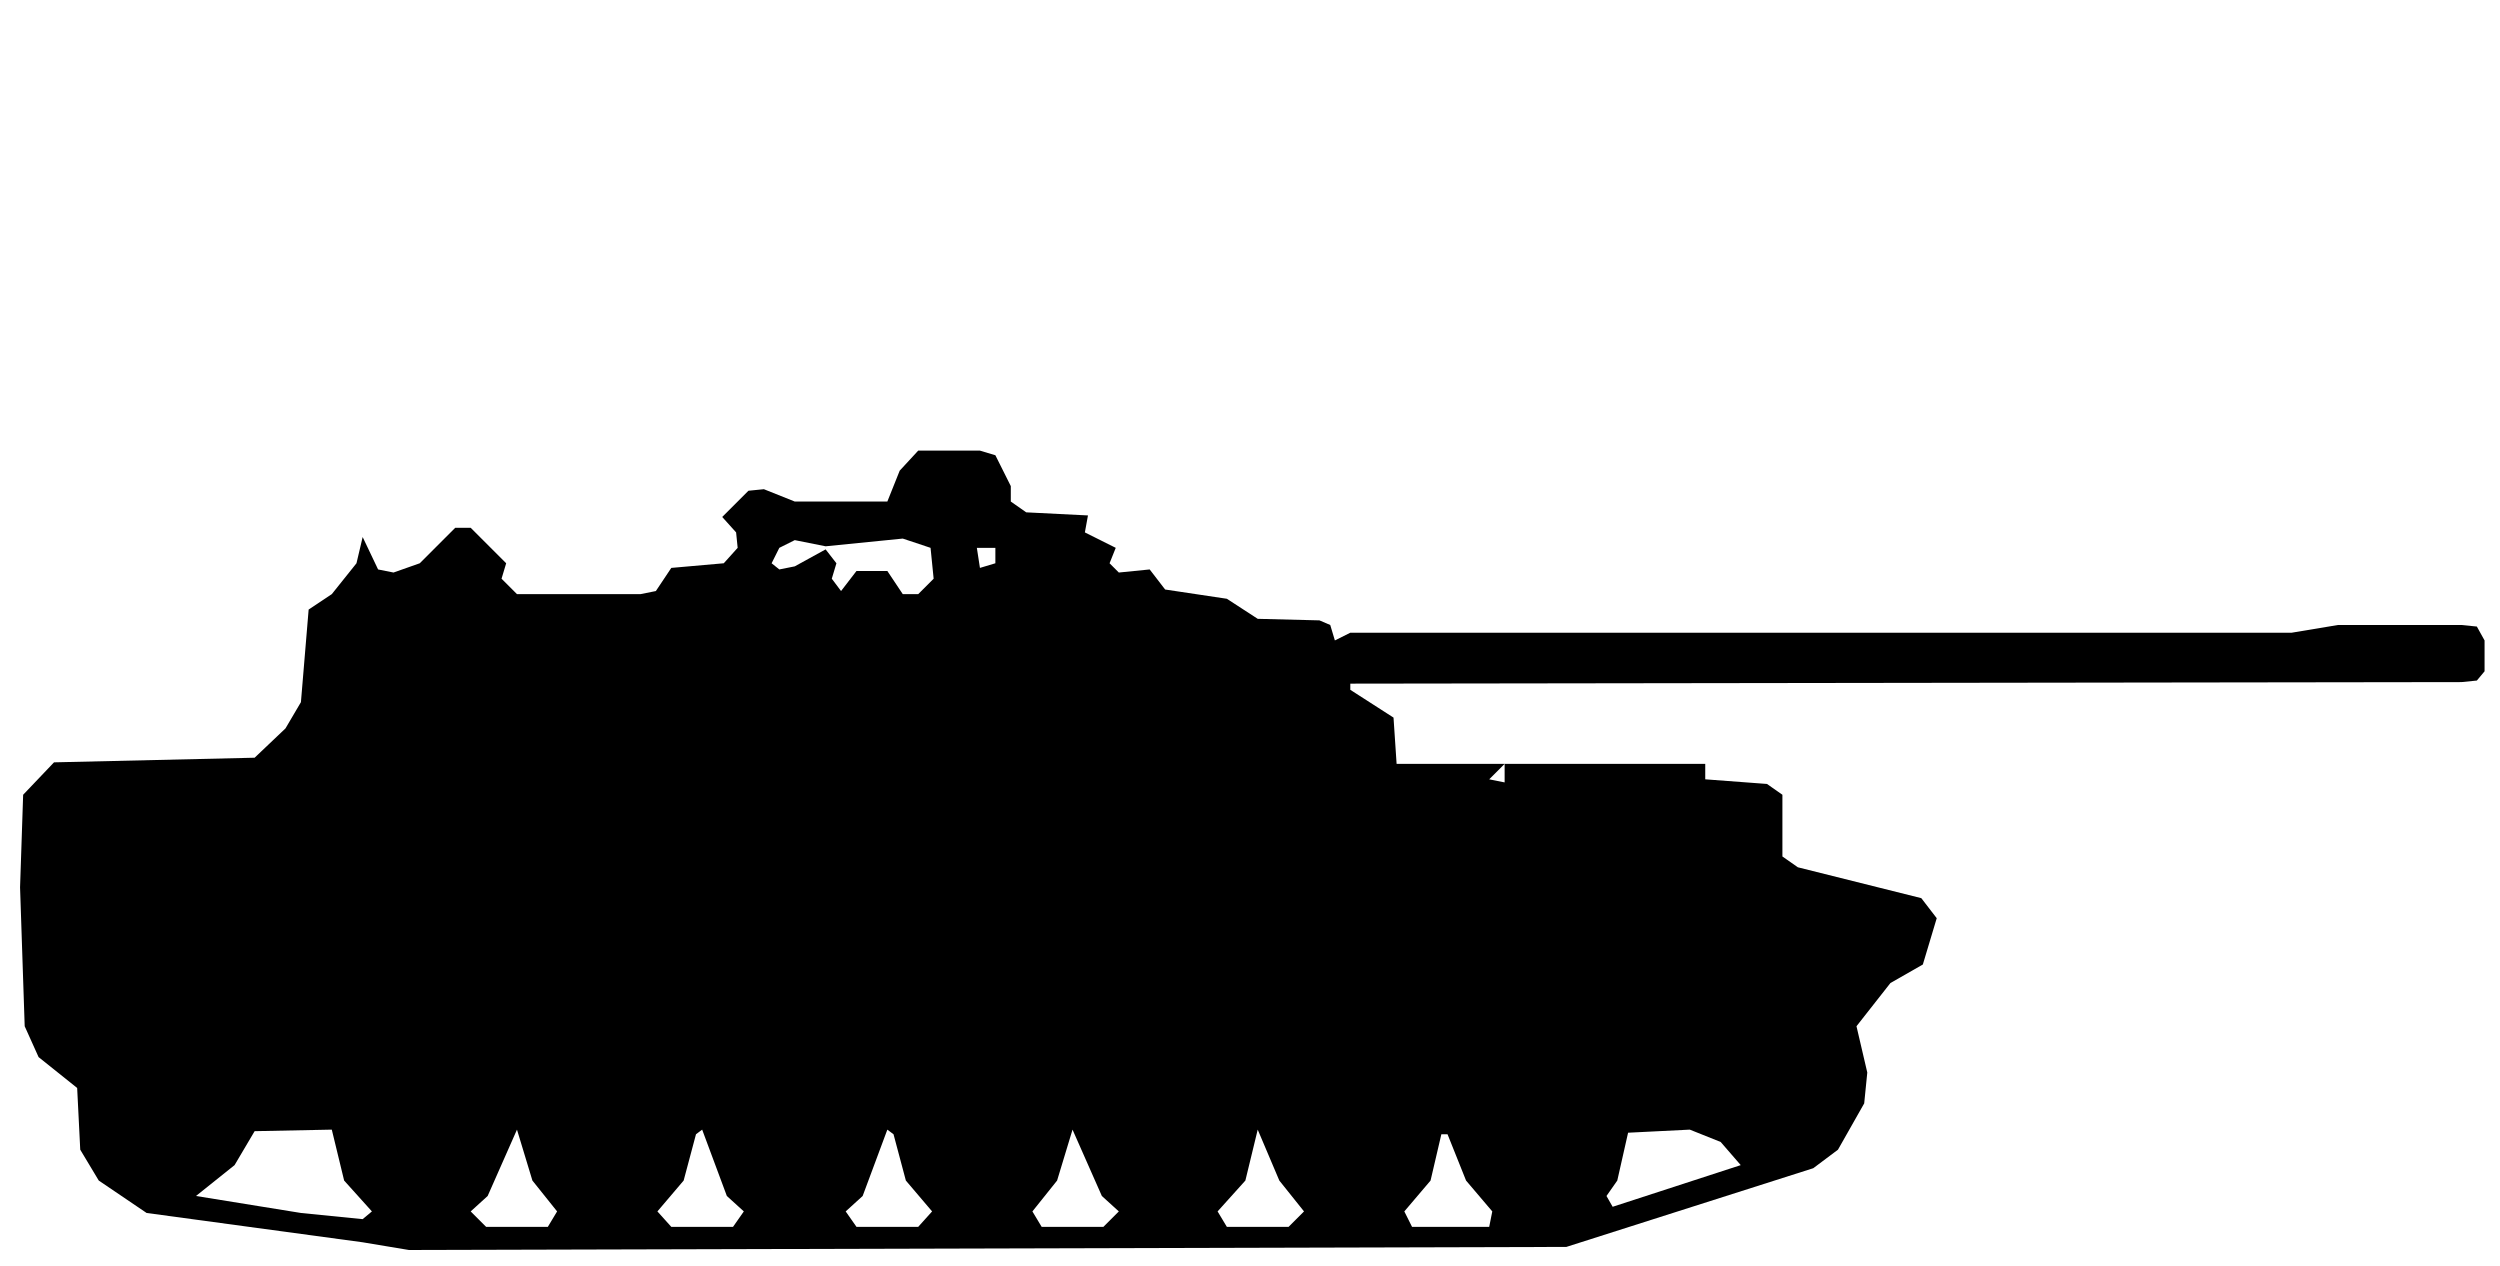
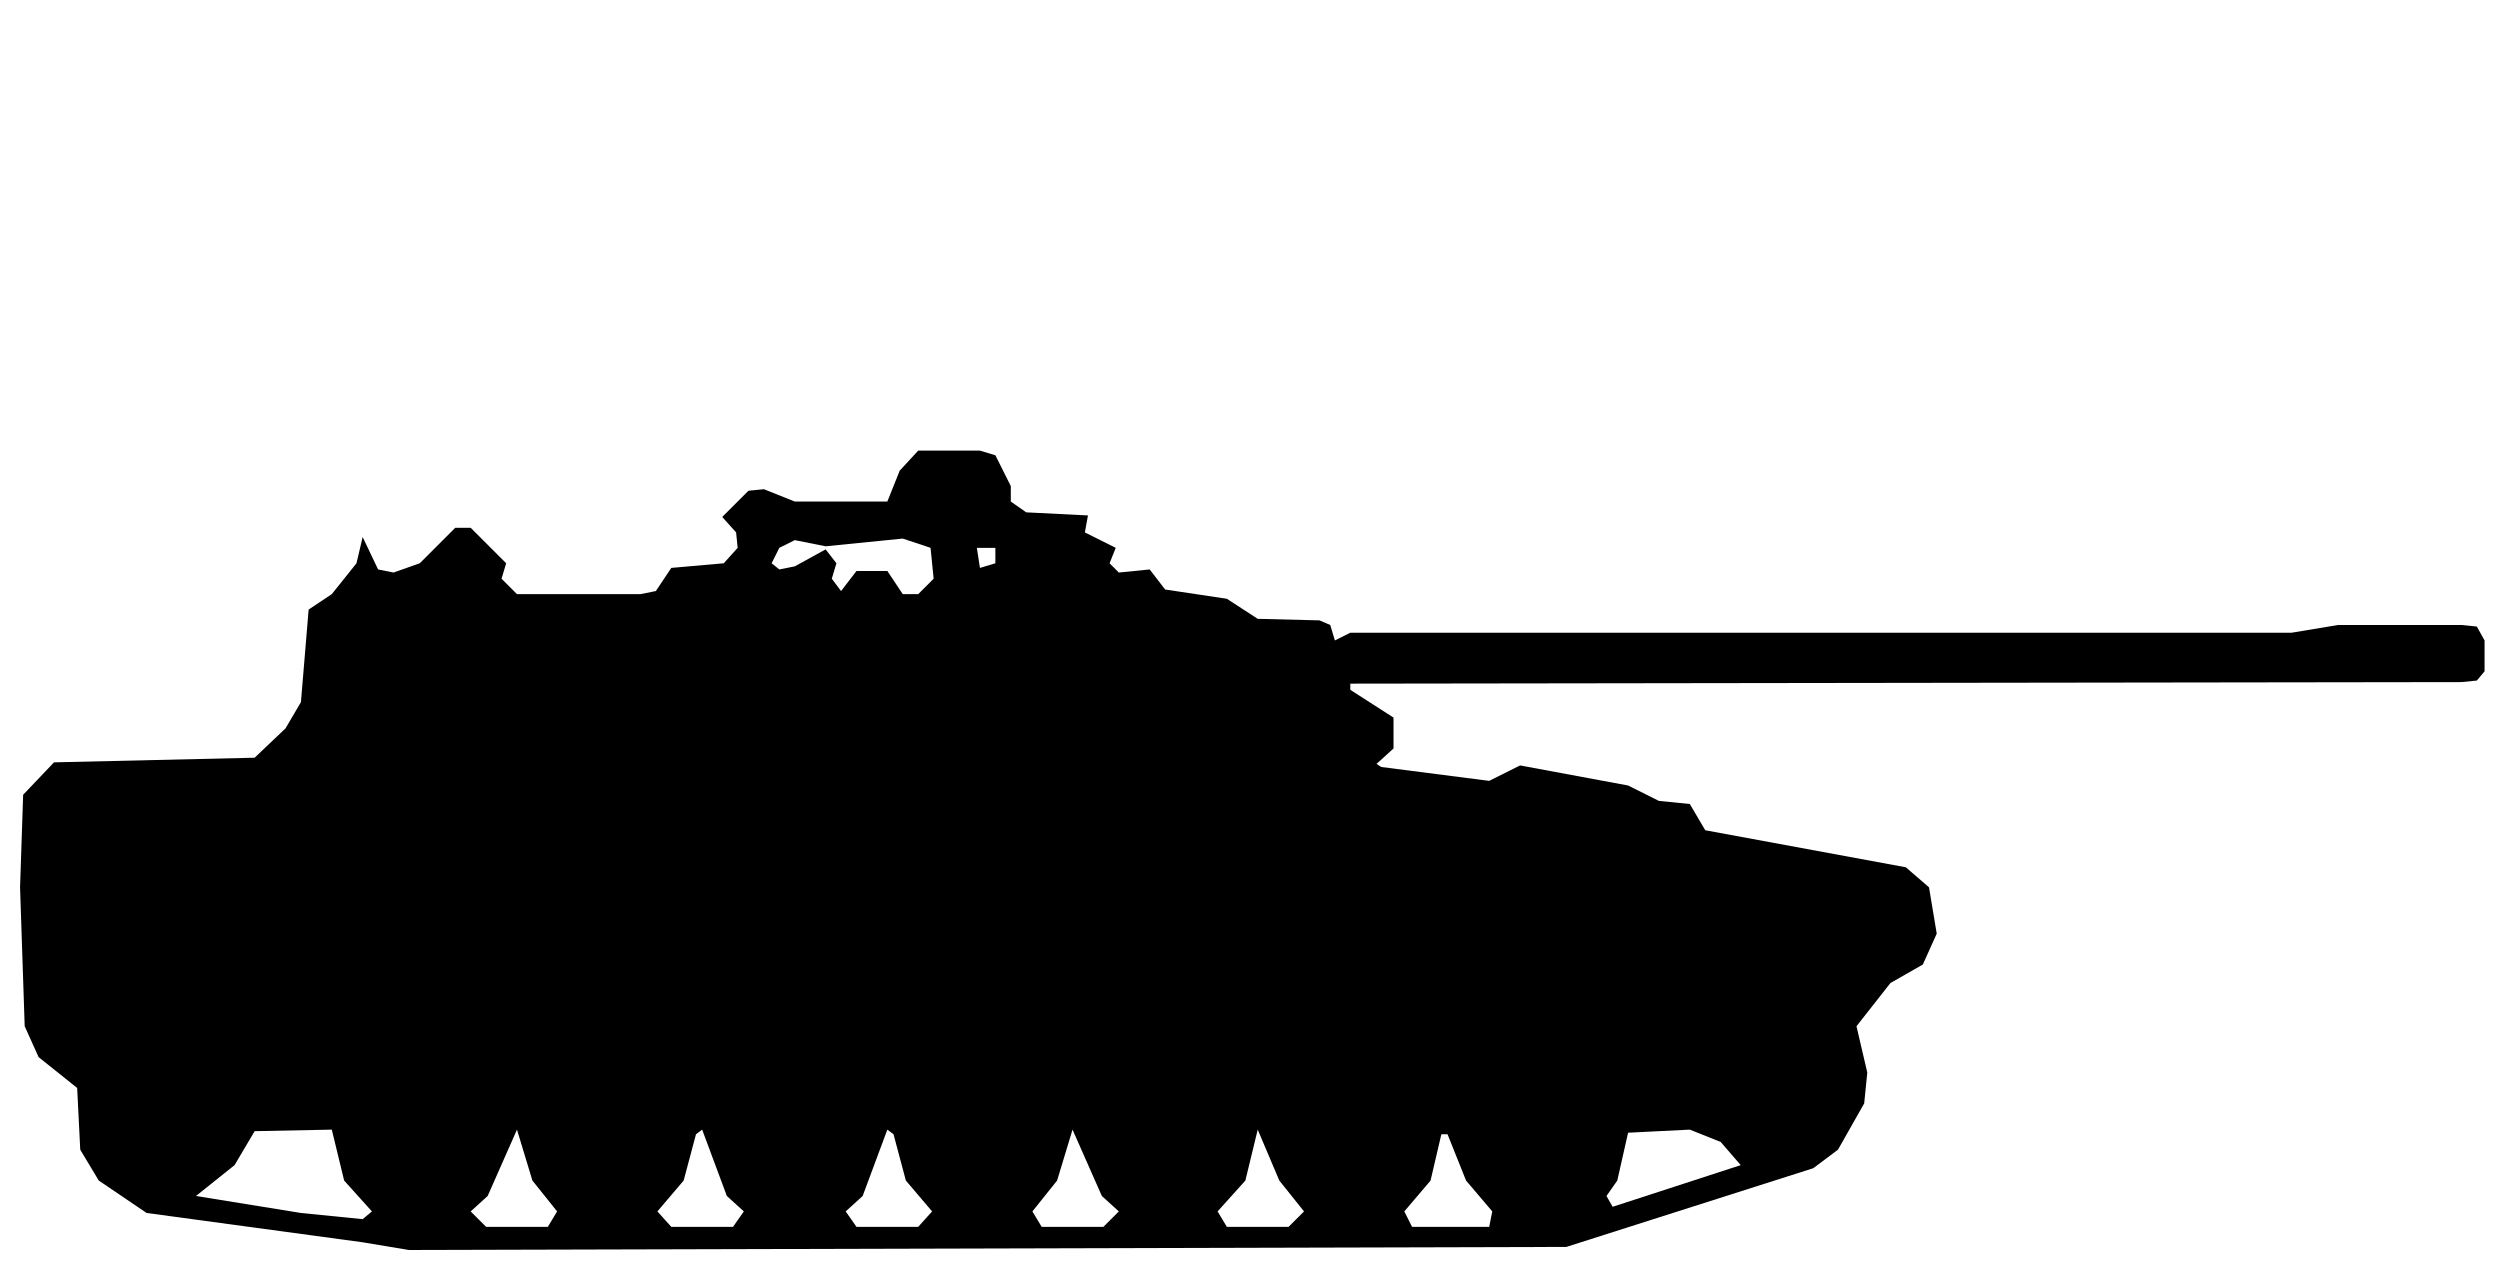
<svg xmlns="http://www.w3.org/2000/svg" viewBox="0 0 162 82" width="162" height="82" fill="currentColor" fill-rule="evenodd">
-   <path d="M23.5 80.5L26.5 81L101.5 80.8L117.5 75.7L119.1 74.5L120.8 71.5L121 69.5L120.3 66.5L122.5 63.7L124.6 62.5L125.5 59.5L124.5 58.2L116.5 56.2L115.5 55.5L115.5 51.5L114.5 50.8L110.5 50.5L110.5 49.5L90.5 49.5L90.3 46.5L87.5 44.7L87.5 44.3L159.5 44.2L160.5 44.1L161 43.5L161 41.5L160.5 40.6L159.5 40.5L151.5 40.5L148.5 41L87.5 41L86.5 41.5L86.2 40.5L85.5 40.2L81.5 40.1L79.5 38.8L75.5 38.2L74.5 36.9L72.5 37.1L71.9 36.5L72.3 35.5L70.3 34.5L70.5 33.4L66.5 33.2L65.5 32.5L65.5 31.5L64.5 29.5L63.5 29.2L59.5 29.2L58.3 30.5L57.5 32.5L51.5 32.5L49.5 31.7L48.5 31.8L46.8 33.5L47.7 34.5L47.8 35.5L46.9 36.5L43.5 36.8L42.5 38.3L41.5 38.5L33.5 38.5L32.5 37.5L32.8 36.5L30.5 34.2L29.5 34.2L27.2 36.5L25.5 37.1L24.5 36.9L23.5 34.8L23.1 36.5L21.5 38.5L20 39.5L19.5 45.5L18.5 47.2L16.5 49.1L3.5 49.4L1.5 51.5L1.3 57.5L1.6 66.5L2.5 68.5L5 70.5L5.2 74.5L6.4 76.5L9.5 78.6ZM19.5 78.6L12.7 77.5L15.2 75.5L16.5 73.3L21.5 73.2L22.3 76.5L24.1 78.5L23.5 79ZM31.5 79.5L30.5 78.5L31.6 77.5L33.5 73.2L34.5 76.5L36.1 78.5L35.5 79.5ZM43.5 79.5L42.6 78.5L44.3 76.5L45.1 73.5L45.5 73.2L47.1 77.5L48.2 78.5L47.5 79.5ZM55.5 79.5L54.8 78.5L55.9 77.5L57.5 73.2L57.9 73.5L58.7 76.5L60.4 78.5L59.5 79.5ZM67.5 79.5L66.9 78.5L68.5 76.5L69.5 73.2L71.4 77.5L72.5 78.5L71.5 79.5ZM79.5 79.5L78.9 78.5L80.7 76.5L81.5 73.2L82.9 76.5L84.5 78.5L83.5 79.5ZM91.5 79.5L91 78.5L92.7 76.5L93.4 73.5L93.8 73.5L95 76.5L96.7 78.5L96.5 79.5ZM104.5 78.2L104.1 77.5L104.8 76.5L105.5 73.4L109.5 73.2L111.5 74L112.8 75.5ZM97.5 50.7L96.5 50.5L97.5 49.5ZM54.5 38.3L53.9 37.5L54.2 36.5L53.5 35.6L51.5 36.7L50.5 36.9L50 36.5L50.5 35.5L51.5 35L53.5 35.4L58.5 34.9L60.3 35.5L60.5 37.5L59.5 38.5L58.5 38.5L57.5 37L55.5 37ZM63.5 36.8L63.3 35.5L64.5 35.5L64.5 36.5Z" />
+   <path d="M23.5 80.5L26.5 81L101.5 80.8L117.5 75.7L119.1 74.5L120.8 71.5L121 69.5L120.3 66.5L122.5 63.7L124.6 62.5L125.5 60.5L125 57.5L123.5 56.2L110.5 53.8L109.5 52.1L107.5 51.9L105.5 50.9L98.5 49.6L96.5 50.6L89.5 49.7L89.2 49.5L90.3 48.5L90.3 46.5L87.5 44.7L87.5 44.3L159.5 44.2L160.5 44.1L161 43.5L161 41.5L160.5 40.6L159.5 40.5L151.5 40.5L148.5 41L87.5 41L86.5 41.5L86.2 40.5L85.5 40.2L81.5 40.1L79.5 38.8L75.5 38.2L74.5 36.9L72.5 37.1L71.9 36.5L72.3 35.5L70.3 34.5L70.5 33.4L66.5 33.2L65.5 32.5L65.5 31.5L64.5 29.5L63.5 29.2L59.5 29.2L58.3 30.5L57.5 32.5L51.5 32.5L49.5 31.7L48.5 31.8L46.8 33.5L47.7 34.5L47.8 35.5L46.9 36.5L43.5 36.8L42.5 38.3L41.5 38.5L33.5 38.5L32.5 37.5L32.8 36.5L30.5 34.2L29.5 34.2L27.2 36.5L25.5 37.1L24.5 36.9L23.5 34.8L23.1 36.5L21.5 38.5L20 39.5L19.5 45.5L18.5 47.2L16.5 49.1L3.5 49.4L1.5 51.5L1.3 57.5L1.6 66.5L2.5 68.5L5 70.5L5.2 74.5L6.4 76.5L9.5 78.6ZM19.5 78.6L12.7 77.5L15.2 75.5L16.5 73.3L21.5 73.2L22.3 76.5L24.1 78.5L23.5 79ZM31.5 79.5L30.5 78.5L31.6 77.5L33.5 73.2L34.5 76.5L36.1 78.5L35.5 79.5ZM43.5 79.5L42.6 78.5L44.3 76.5L45.1 73.5L45.5 73.2L47.1 77.5L48.2 78.5L47.5 79.5ZM55.5 79.5L54.8 78.5L55.9 77.5L57.5 73.2L57.9 73.5L58.7 76.5L60.4 78.5L59.5 79.5ZM67.5 79.5L66.9 78.5L68.5 76.5L69.5 73.2L71.4 77.5L72.5 78.5L71.5 79.5ZM79.5 79.5L78.9 78.5L80.7 76.5L81.5 73.2L82.9 76.5L84.5 78.5L83.5 79.5ZM91.5 79.5L91 78.5L92.7 76.5L93.4 73.5L93.8 73.5L95 76.5L96.7 78.5L96.5 79.5ZM104.5 78.2L104.1 77.5L104.8 76.5L105.5 73.4L109.5 73.2L111.5 74L112.8 75.5ZM54.5 38.3L53.9 37.5L54.2 36.5L53.5 35.6L51.5 36.7L50.5 36.9L50 36.5L50.5 35.5L51.5 35L53.5 35.4L58.5 34.9L60.3 35.5L60.5 37.5L59.5 38.5L58.5 38.5L57.5 37L55.5 37ZM63.5 36.8L63.3 35.5L64.5 35.5L64.5 36.5Z" />
</svg>
